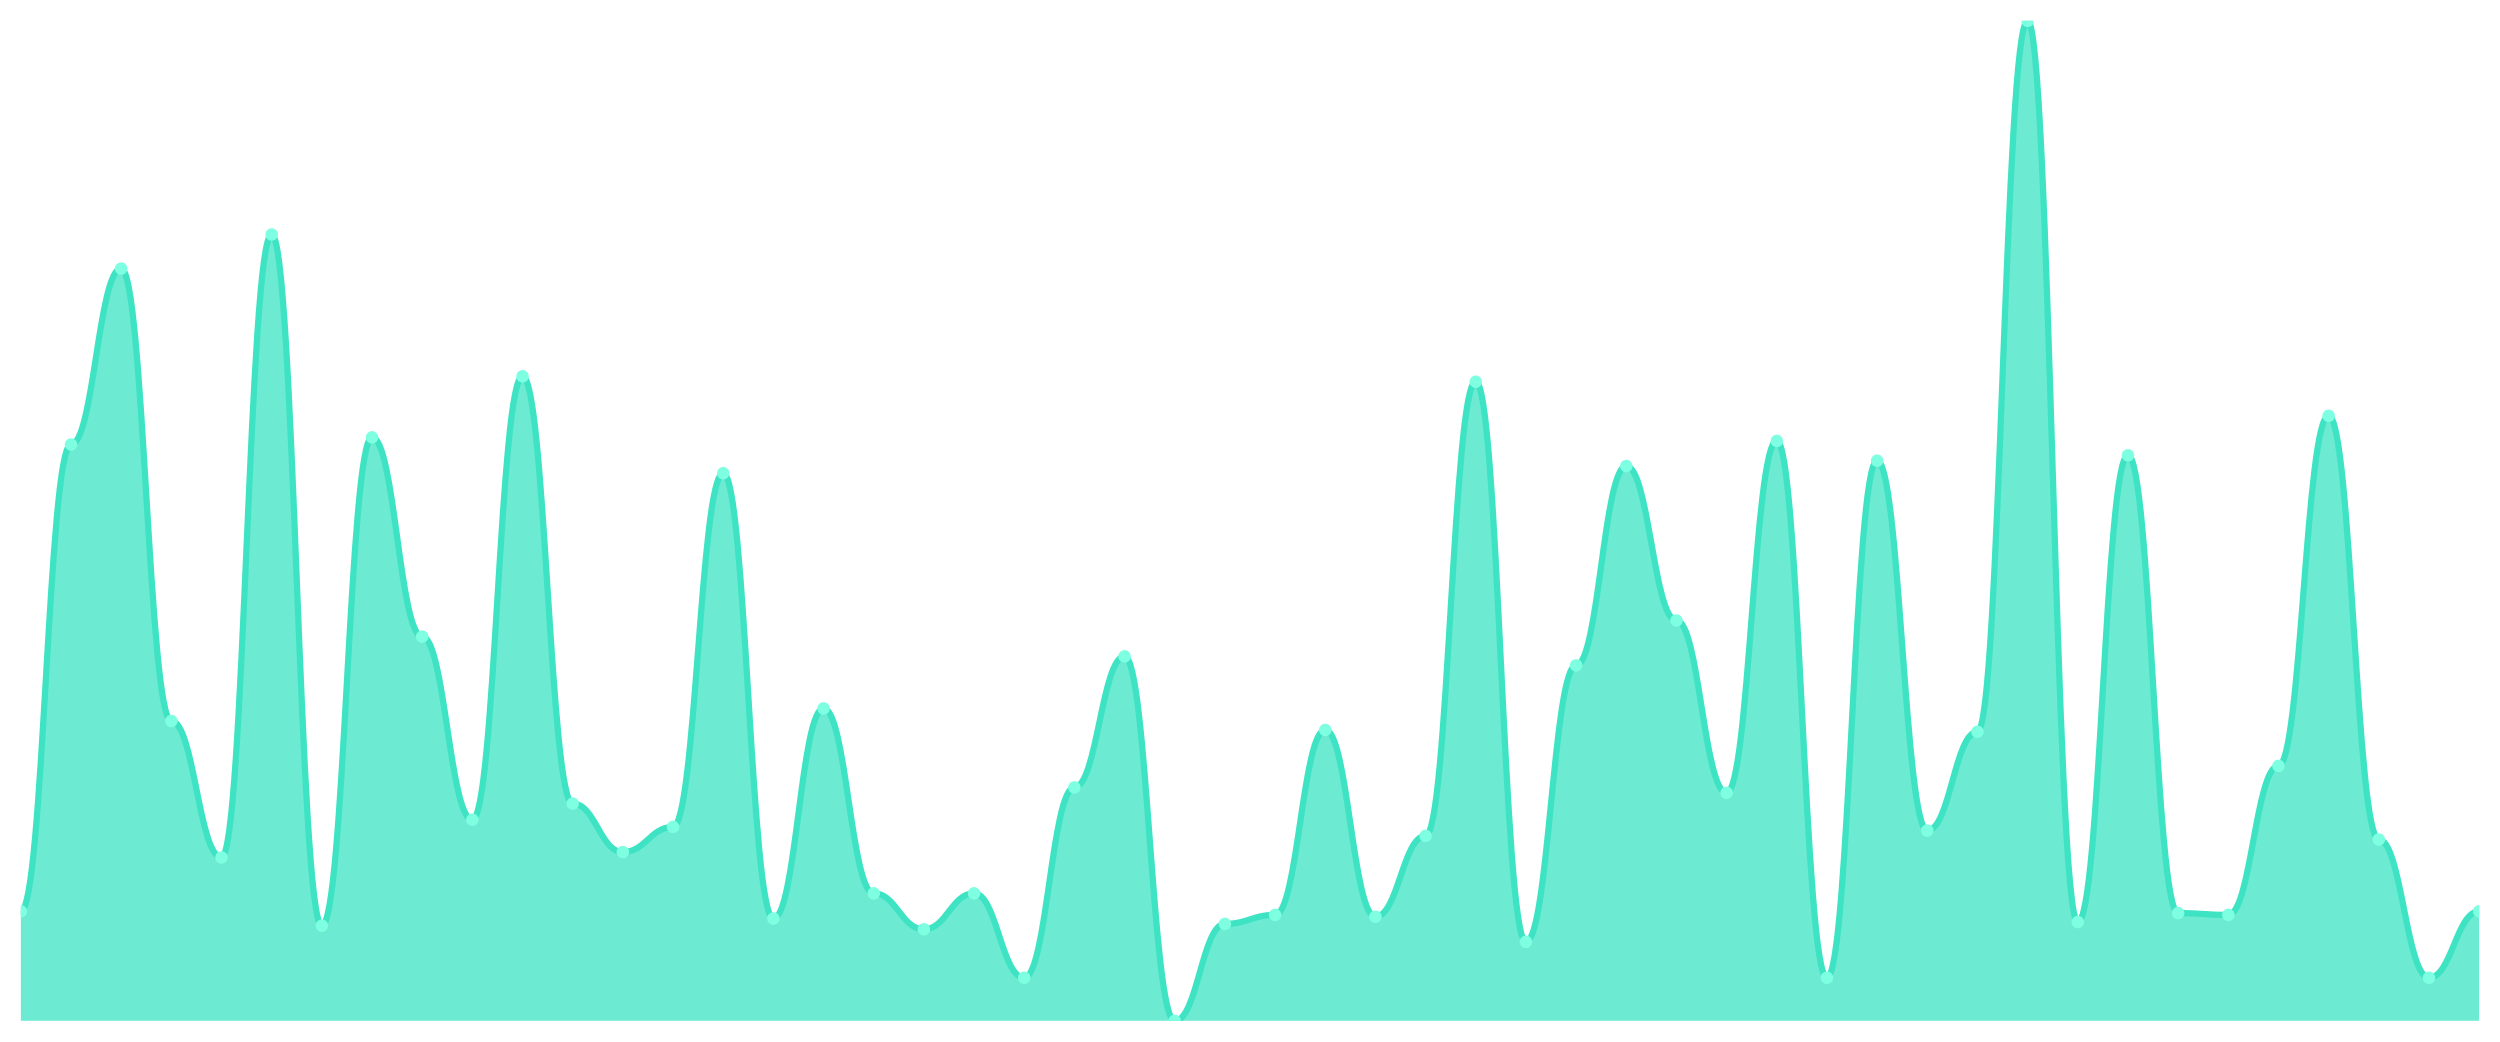
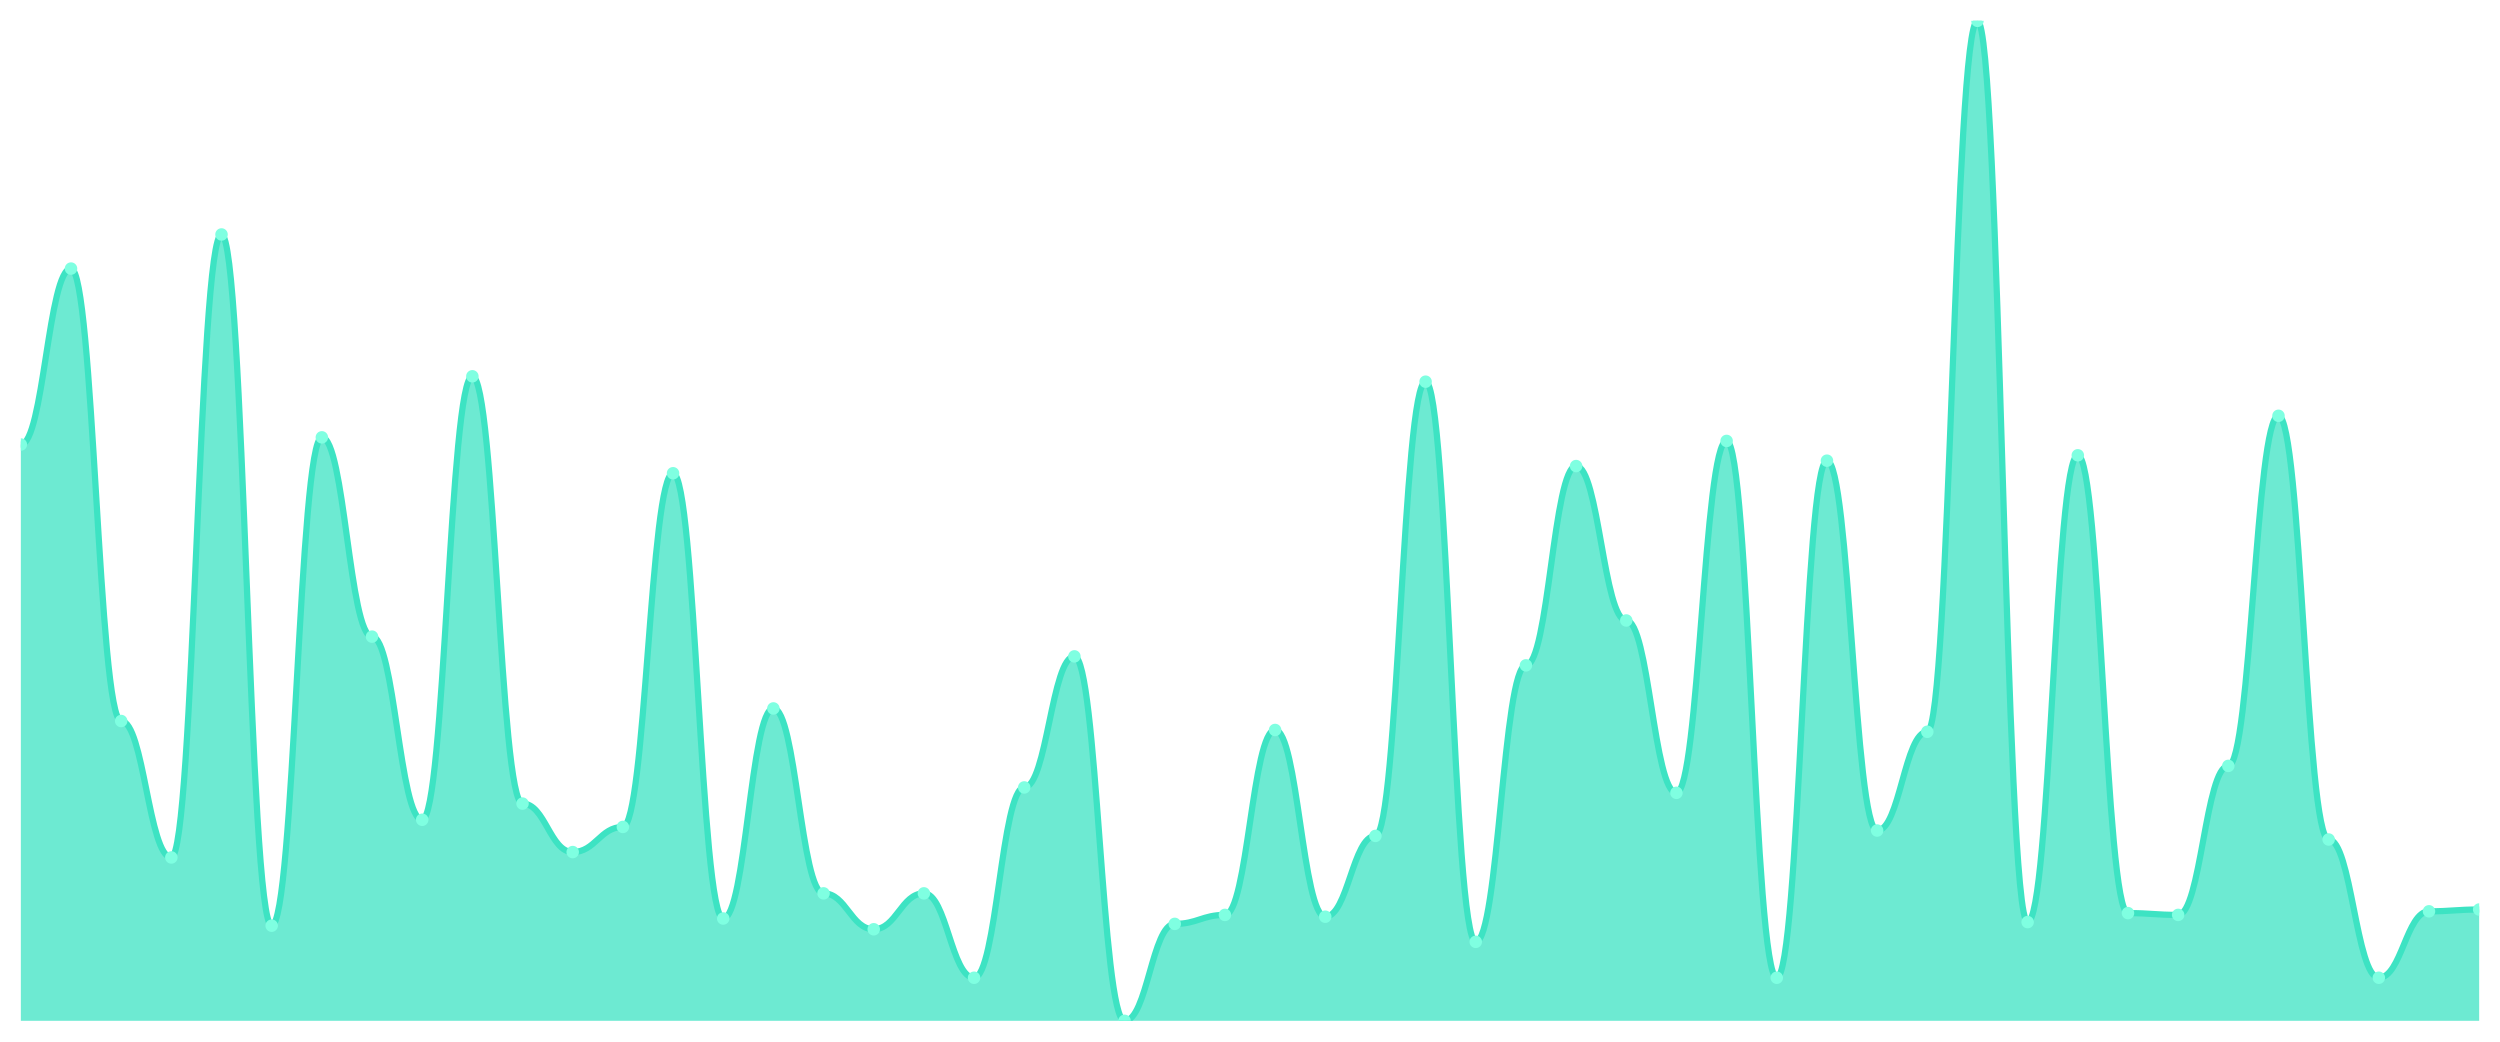
<svg xmlns="http://www.w3.org/2000/svg" viewBox="0 0 1200 500" width="1200" height="500">
  <defs>
    <clipPath id="c">
      <rect x="10" y="10" width="1180" height="480" />
    </clipPath>
  </defs>
  <rect width="1200" height="500" fill="none" />
  <g clip-path="url(#c)">
-     <path d="M 10,490 L 10,437.433 C 20.837,437.433 23.245,213.375 34.082,213.375 C 44.918,213.375 47.327,128.923 58.163,128.923 C 69,128.923 71.408,346.086 82.245,346.086 C 93.082,346.086 95.49,411.58 106.327,411.58 C 117.163,411.58 119.571,112.549 130.408,112.549 C 141.245,112.549 143.653,444.327 154.49,444.327 C 165.327,444.327 167.735,209.928 178.571,209.928 C 189.408,209.928 191.816,305.583 202.653,305.583 C 213.49,305.583 215.898,393.483 226.735,393.483 C 237.571,393.483 239.98,180.628 250.816,180.628 C 261.653,180.628 264.061,385.727 274.898,385.727 C 285.735,385.727 288.143,408.995 298.98,408.995 C 309.816,408.995 312.224,396.93 323.061,396.93 C 333.898,396.93 336.306,227.163 347.143,227.163 C 357.98,227.163 360.388,440.88 371.224,440.88 C 382.061,440.88 384.469,340.054 395.306,340.054 C 406.143,340.054 408.551,428.815 419.388,428.815 C 430.224,428.815 432.633,446.05 443.469,446.05 C 454.306,446.05 456.714,428.815 467.551,428.815 C 478.388,428.815 480.796,469.318 491.633,469.318 C 502.469,469.318 504.878,377.971 515.714,377.971 C 526.551,377.971 528.959,315.063 539.796,315.063 C 550.633,315.063 553.041,490 563.878,490 C 574.714,490 577.122,443.465 587.959,443.465 C 598.796,443.465 601.204,439.156 612.041,439.156 C 622.878,439.156 625.286,350.395 636.122,350.395 C 646.959,350.395 649.367,440.018 660.204,440.018 C 671.041,440.018 673.449,401.239 684.286,401.239 C 695.122,401.239 697.531,183.214 708.367,183.214 C 719.204,183.214 721.612,452.083 732.449,452.083 C 743.286,452.083 745.694,319.372 756.531,319.372 C 767.367,319.372 769.776,223.716 780.612,223.716 C 791.449,223.716 793.857,297.828 804.694,297.828 C 815.531,297.828 817.939,380.557 828.776,380.557 C 839.612,380.557 842.02,211.652 852.857,211.652 C 863.694,211.652 866.102,469.318 876.939,469.318 C 887.776,469.318 890.184,221.131 901.02,221.131 C 911.857,221.131 914.265,398.654 925.102,398.654 C 935.939,398.654 938.347,351.257 949.184,351.257 C 960.02,351.257 962.429,10 973.265,10 C 984.102,10 986.51,442.603 997.347,442.603 C 1008.184,442.603 1010.592,218.546 1021.429,218.546 C 1032.265,218.546 1034.673,438.294 1045.51,438.294 C 1056.347,438.294 1058.755,439.156 1069.592,439.156 C 1080.429,439.156 1082.837,367.63 1093.673,367.63 C 1104.51,367.63 1106.918,199.587 1117.755,199.587 C 1128.592,199.587 1131,402.962 1141.837,402.962 C 1152.673,402.962 1155.082,469.318 1165.918,469.318 C 1176.755,469.318 1179.163,437.433 1190,437.433 L 1190,490 Z" fill="rgba(61,227,195,0.75)" />
-     <path d="M 10,437.433 C 20.837,437.433 23.245,213.375 34.082,213.375 C 44.918,213.375 47.327,128.923 58.163,128.923 C 69,128.923 71.408,346.086 82.245,346.086 C 93.082,346.086 95.49,411.58 106.327,411.58 C 117.163,411.58 119.571,112.549 130.408,112.549 C 141.245,112.549 143.653,444.327 154.49,444.327 C 165.327,444.327 167.735,209.928 178.571,209.928 C 189.408,209.928 191.816,305.583 202.653,305.583 C 213.49,305.583 215.898,393.483 226.735,393.483 C 237.571,393.483 239.98,180.628 250.816,180.628 C 261.653,180.628 264.061,385.727 274.898,385.727 C 285.735,385.727 288.143,408.995 298.98,408.995 C 309.816,408.995 312.224,396.93 323.061,396.93 C 333.898,396.93 336.306,227.163 347.143,227.163 C 357.98,227.163 360.388,440.88 371.224,440.88 C 382.061,440.88 384.469,340.054 395.306,340.054 C 406.143,340.054 408.551,428.815 419.388,428.815 C 430.224,428.815 432.633,446.05 443.469,446.05 C 454.306,446.05 456.714,428.815 467.551,428.815 C 478.388,428.815 480.796,469.318 491.633,469.318 C 502.469,469.318 504.878,377.971 515.714,377.971 C 526.551,377.971 528.959,315.063 539.796,315.063 C 550.633,315.063 553.041,490 563.878,490 C 574.714,490 577.122,443.465 587.959,443.465 C 598.796,443.465 601.204,439.156 612.041,439.156 C 622.878,439.156 625.286,350.395 636.122,350.395 C 646.959,350.395 649.367,440.018 660.204,440.018 C 671.041,440.018 673.449,401.239 684.286,401.239 C 695.122,401.239 697.531,183.214 708.367,183.214 C 719.204,183.214 721.612,452.083 732.449,452.083 C 743.286,452.083 745.694,319.372 756.531,319.372 C 767.367,319.372 769.776,223.716 780.612,223.716 C 791.449,223.716 793.857,297.828 804.694,297.828 C 815.531,297.828 817.939,380.557 828.776,380.557 C 839.612,380.557 842.02,211.652 852.857,211.652 C 863.694,211.652 866.102,469.318 876.939,469.318 C 887.776,469.318 890.184,221.131 901.02,221.131 C 911.857,221.131 914.265,398.654 925.102,398.654 C 935.939,398.654 938.347,351.257 949.184,351.257 C 960.02,351.257 962.429,10 973.265,10 C 984.102,10 986.51,442.603 997.347,442.603 C 1008.184,442.603 1010.592,218.546 1021.429,218.546 C 1032.265,218.546 1034.673,438.294 1045.51,438.294 C 1056.347,438.294 1058.755,439.156 1069.592,439.156 C 1080.429,439.156 1082.837,367.63 1093.673,367.63 C 1104.51,367.63 1106.918,199.587 1117.755,199.587 C 1128.592,199.587 1131,402.962 1141.837,402.962 C 1152.673,402.962 1155.082,469.318 1165.918,469.318 C 1176.755,469.318 1179.163,437.433 1190,437.433" fill="none" stroke="#3de3c3" stroke-width="3" stroke-linecap="round" stroke-linejoin="round" />
-     <circle cx="10" cy="437.433" r="3" fill="#7fffe1" />
-     <circle cx="34.082" cy="213.375" r="3" fill="#7fffe1" />
-     <circle cx="58.163" cy="128.923" r="3" fill="#7fffe1" />
-     <circle cx="82.245" cy="346.086" r="3" fill="#7fffe1" />
-     <circle cx="106.327" cy="411.58" r="3" fill="#7fffe1" />
-     <circle cx="130.408" cy="112.549" r="3" fill="#7fffe1" />
-     <circle cx="154.49" cy="444.327" r="3" fill="#7fffe1" />
-     <circle cx="178.571" cy="209.928" r="3" fill="#7fffe1" />
-     <circle cx="202.653" cy="305.583" r="3" fill="#7fffe1" />
-     <circle cx="226.735" cy="393.483" r="3" fill="#7fffe1" />
-     <circle cx="250.816" cy="180.628" r="3" fill="#7fffe1" />
-     <circle cx="274.898" cy="385.727" r="3" fill="#7fffe1" />
-     <circle cx="298.98" cy="408.995" r="3" fill="#7fffe1" />
-     <circle cx="323.061" cy="396.93" r="3" fill="#7fffe1" />
-     <circle cx="347.143" cy="227.163" r="3" fill="#7fffe1" />
-     <circle cx="371.224" cy="440.88" r="3" fill="#7fffe1" />
-     <circle cx="395.306" cy="340.054" r="3" fill="#7fffe1" />
-     <circle cx="419.388" cy="428.815" r="3" fill="#7fffe1" />
-     <circle cx="443.469" cy="446.05" r="3" fill="#7fffe1" />
-     <circle cx="467.551" cy="428.815" r="3" fill="#7fffe1" />
-     <circle cx="491.633" cy="469.318" r="3" fill="#7fffe1" />
-     <circle cx="515.714" cy="377.971" r="3" fill="#7fffe1" />
-     <circle cx="539.796" cy="315.063" r="3" fill="#7fffe1" />
-     <circle cx="563.878" cy="490" r="3" fill="#7fffe1" />
-     <circle cx="587.959" cy="443.465" r="3" fill="#7fffe1" />
-     <circle cx="612.041" cy="439.156" r="3" fill="#7fffe1" />
-     <circle cx="636.122" cy="350.395" r="3" fill="#7fffe1" />
-     <circle cx="660.204" cy="440.018" r="3" fill="#7fffe1" />
-     <circle cx="684.286" cy="401.239" r="3" fill="#7fffe1" />
-     <circle cx="708.367" cy="183.214" r="3" fill="#7fffe1" />
-     <circle cx="732.449" cy="452.083" r="3" fill="#7fffe1" />
-     <circle cx="756.531" cy="319.372" r="3" fill="#7fffe1" />
-     <circle cx="780.612" cy="223.716" r="3" fill="#7fffe1" />
-     <circle cx="804.694" cy="297.828" r="3" fill="#7fffe1" />
-     <circle cx="828.776" cy="380.557" r="3" fill="#7fffe1" />
-     <circle cx="852.857" cy="211.652" r="3" fill="#7fffe1" />
-     <circle cx="876.939" cy="469.318" r="3" fill="#7fffe1" />
-     <circle cx="901.02" cy="221.131" r="3" fill="#7fffe1" />
-     <circle cx="925.102" cy="398.654" r="3" fill="#7fffe1" />
-     <circle cx="949.184" cy="351.257" r="3" fill="#7fffe1" />
-     <circle cx="973.265" cy="10" r="3" fill="#7fffe1" />
-     <circle cx="997.347" cy="442.603" r="3" fill="#7fffe1" />
-     <circle cx="1021.429" cy="218.546" r="3" fill="#7fffe1" />
-     <circle cx="1045.51" cy="438.294" r="3" fill="#7fffe1" />
-     <circle cx="1069.592" cy="439.156" r="3" fill="#7fffe1" />
-     <circle cx="1093.673" cy="367.63" r="3" fill="#7fffe1" />
-     <circle cx="1117.755" cy="199.587" r="3" fill="#7fffe1" />
-     <circle cx="1141.837" cy="402.962" r="3" fill="#7fffe1" />
-     <circle cx="1165.918" cy="469.318" r="3" fill="#7fffe1" />
-     <circle cx="1190" cy="437.433" r="3" fill="#7fffe1" />
+     <path d="M 10,490 L 10,213.375 C 20.837,213.375 23.245,128.923 34.082,128.923 C 44.918,128.923 47.327,346.086 58.163,346.086 C 69,346.086 71.408,411.58 82.245,411.58 C 93.082,411.58 95.49,112.549 106.327,112.549 C 117.163,112.549 119.571,444.327 130.408,444.327 C 141.245,444.327 143.653,209.928 154.49,209.928 C 165.327,209.928 167.735,305.583 178.571,305.583 C 189.408,305.583 191.816,393.483 202.653,393.483 C 213.49,393.483 215.898,180.628 226.735,180.628 C 237.571,180.628 239.98,385.727 250.816,385.727 C 261.653,385.727 264.061,408.995 274.898,408.995 C 285.735,408.995 288.143,396.93 298.98,396.93 C 309.816,396.93 312.224,227.163 323.061,227.163 C 333.898,227.163 336.306,440.88 347.143,440.88 C 357.98,440.88 360.388,340.054 371.224,340.054 C 382.061,340.054 384.469,428.815 395.306,428.815 C 406.143,428.815 408.551,446.05 419.388,446.05 C 430.224,446.05 432.633,428.815 443.469,428.815 C 454.306,428.815 456.714,469.318 467.551,469.318 C 478.388,469.318 480.796,377.971 491.633,377.971 C 502.469,377.971 504.878,315.063 515.714,315.063 C 526.551,315.063 528.959,490 539.796,490 C 550.633,490 553.041,443.465 563.878,443.465 C 574.714,443.465 577.122,439.156 587.959,439.156 C 598.796,439.156 601.204,350.395 612.041,350.395 C 622.878,350.395 625.286,440.018 636.122,440.018 C 646.959,440.018 649.367,401.239 660.204,401.239 C 671.041,401.239 673.449,183.214 684.286,183.214 C 695.122,183.214 697.531,452.083 708.367,452.083 C 719.204,452.083 721.612,319.372 732.449,319.372 C 743.286,319.372 745.694,223.716 756.531,223.716 C 767.367,223.716 769.776,297.828 780.612,297.828 C 791.449,297.828 793.857,380.557 804.694,380.557 C 815.531,380.557 817.939,211.652 828.776,211.652 C 839.612,211.652 842.02,469.318 852.857,469.318 C 863.694,469.318 866.102,221.131 876.939,221.131 C 887.776,221.131 890.184,398.654 901.02,398.654 C 911.857,398.654 914.265,351.257 925.102,351.257 C 935.939,351.257 938.347,10 949.184,10 C 960.02,10 962.429,442.603 973.265,442.603 C 984.102,442.603 986.51,218.546 997.347,218.546 C 1008.184,218.546 1010.592,438.294 1021.429,438.294 C 1032.265,438.294 1034.673,439.156 1045.51,439.156 C 1056.347,439.156 1058.755,367.63 1069.592,367.63 C 1080.429,367.63 1082.837,199.587 1093.673,199.587 C 1104.51,199.587 1106.918,402.962 1117.755,402.962 C 1128.592,402.962 1131,469.318 1141.837,469.318 C 1152.673,469.318 1155.082,437.433 1165.918,437.433 C 1176.755,437.433 1179.163,436.571 1190,436.571 L 1190,490 Z" fill="rgba(61,227,195,0.75)" />
+     <path d="M 10,213.375 C 20.837,213.375 23.245,128.923 34.082,128.923 C 44.918,128.923 47.327,346.086 58.163,346.086 C 69,346.086 71.408,411.58 82.245,411.58 C 93.082,411.58 95.49,112.549 106.327,112.549 C 117.163,112.549 119.571,444.327 130.408,444.327 C 141.245,444.327 143.653,209.928 154.49,209.928 C 165.327,209.928 167.735,305.583 178.571,305.583 C 189.408,305.583 191.816,393.483 202.653,393.483 C 213.49,393.483 215.898,180.628 226.735,180.628 C 237.571,180.628 239.98,385.727 250.816,385.727 C 261.653,385.727 264.061,408.995 274.898,408.995 C 285.735,408.995 288.143,396.93 298.98,396.93 C 309.816,396.93 312.224,227.163 323.061,227.163 C 333.898,227.163 336.306,440.88 347.143,440.88 C 357.98,440.88 360.388,340.054 371.224,340.054 C 382.061,340.054 384.469,428.815 395.306,428.815 C 406.143,428.815 408.551,446.05 419.388,446.05 C 430.224,446.05 432.633,428.815 443.469,428.815 C 454.306,428.815 456.714,469.318 467.551,469.318 C 478.388,469.318 480.796,377.971 491.633,377.971 C 502.469,377.971 504.878,315.063 515.714,315.063 C 526.551,315.063 528.959,490 539.796,490 C 550.633,490 553.041,443.465 563.878,443.465 C 574.714,443.465 577.122,439.156 587.959,439.156 C 598.796,439.156 601.204,350.395 612.041,350.395 C 622.878,350.395 625.286,440.018 636.122,440.018 C 646.959,440.018 649.367,401.239 660.204,401.239 C 671.041,401.239 673.449,183.214 684.286,183.214 C 695.122,183.214 697.531,452.083 708.367,452.083 C 719.204,452.083 721.612,319.372 732.449,319.372 C 743.286,319.372 745.694,223.716 756.531,223.716 C 767.367,223.716 769.776,297.828 780.612,297.828 C 791.449,297.828 793.857,380.557 804.694,380.557 C 815.531,380.557 817.939,211.652 828.776,211.652 C 839.612,211.652 842.02,469.318 852.857,469.318 C 863.694,469.318 866.102,221.131 876.939,221.131 C 887.776,221.131 890.184,398.654 901.02,398.654 C 911.857,398.654 914.265,351.257 925.102,351.257 C 935.939,351.257 938.347,10 949.184,10 C 960.02,10 962.429,442.603 973.265,442.603 C 984.102,442.603 986.51,218.546 997.347,218.546 C 1008.184,218.546 1010.592,438.294 1021.429,438.294 C 1032.265,438.294 1034.673,439.156 1045.51,439.156 C 1056.347,439.156 1058.755,367.63 1069.592,367.63 C 1080.429,367.63 1082.837,199.587 1093.673,199.587 C 1104.51,199.587 1106.918,402.962 1117.755,402.962 C 1128.592,402.962 1131,469.318 1141.837,469.318 C 1152.673,469.318 1155.082,437.433 1165.918,437.433 C 1176.755,437.433 1179.163,436.571 1190,436.571" fill="none" stroke="#3de3c3" stroke-width="3" stroke-linecap="round" stroke-linejoin="round" />
+     <circle cx="10" cy="213.375" r="3" fill="#7fffe1" />
+     <circle cx="34.082" cy="128.923" r="3" fill="#7fffe1" />
+     <circle cx="58.163" cy="346.086" r="3" fill="#7fffe1" />
+     <circle cx="82.245" cy="411.58" r="3" fill="#7fffe1" />
+     <circle cx="106.327" cy="112.549" r="3" fill="#7fffe1" />
+     <circle cx="130.408" cy="444.327" r="3" fill="#7fffe1" />
+     <circle cx="154.49" cy="209.928" r="3" fill="#7fffe1" />
+     <circle cx="178.571" cy="305.583" r="3" fill="#7fffe1" />
+     <circle cx="202.653" cy="393.483" r="3" fill="#7fffe1" />
+     <circle cx="226.735" cy="180.628" r="3" fill="#7fffe1" />
+     <circle cx="250.816" cy="385.727" r="3" fill="#7fffe1" />
+     <circle cx="274.898" cy="408.995" r="3" fill="#7fffe1" />
+     <circle cx="298.98" cy="396.93" r="3" fill="#7fffe1" />
+     <circle cx="323.061" cy="227.163" r="3" fill="#7fffe1" />
+     <circle cx="347.143" cy="440.88" r="3" fill="#7fffe1" />
+     <circle cx="371.224" cy="340.054" r="3" fill="#7fffe1" />
+     <circle cx="395.306" cy="428.815" r="3" fill="#7fffe1" />
+     <circle cx="419.388" cy="446.05" r="3" fill="#7fffe1" />
+     <circle cx="443.469" cy="428.815" r="3" fill="#7fffe1" />
+     <circle cx="467.551" cy="469.318" r="3" fill="#7fffe1" />
+     <circle cx="491.633" cy="377.971" r="3" fill="#7fffe1" />
+     <circle cx="515.714" cy="315.063" r="3" fill="#7fffe1" />
+     <circle cx="539.796" cy="490" r="3" fill="#7fffe1" />
+     <circle cx="563.878" cy="443.465" r="3" fill="#7fffe1" />
+     <circle cx="587.959" cy="439.156" r="3" fill="#7fffe1" />
+     <circle cx="612.041" cy="350.395" r="3" fill="#7fffe1" />
+     <circle cx="636.122" cy="440.018" r="3" fill="#7fffe1" />
+     <circle cx="660.204" cy="401.239" r="3" fill="#7fffe1" />
+     <circle cx="684.286" cy="183.214" r="3" fill="#7fffe1" />
+     <circle cx="708.367" cy="452.083" r="3" fill="#7fffe1" />
+     <circle cx="732.449" cy="319.372" r="3" fill="#7fffe1" />
+     <circle cx="756.531" cy="223.716" r="3" fill="#7fffe1" />
+     <circle cx="780.612" cy="297.828" r="3" fill="#7fffe1" />
+     <circle cx="804.694" cy="380.557" r="3" fill="#7fffe1" />
+     <circle cx="828.776" cy="211.652" r="3" fill="#7fffe1" />
+     <circle cx="852.857" cy="469.318" r="3" fill="#7fffe1" />
+     <circle cx="876.939" cy="221.131" r="3" fill="#7fffe1" />
+     <circle cx="901.02" cy="398.654" r="3" fill="#7fffe1" />
+     <circle cx="925.102" cy="351.257" r="3" fill="#7fffe1" />
+     <circle cx="949.184" cy="10" r="3" fill="#7fffe1" />
+     <circle cx="973.265" cy="442.603" r="3" fill="#7fffe1" />
+     <circle cx="997.347" cy="218.546" r="3" fill="#7fffe1" />
+     <circle cx="1021.429" cy="438.294" r="3" fill="#7fffe1" />
+     <circle cx="1045.51" cy="439.156" r="3" fill="#7fffe1" />
+     <circle cx="1069.592" cy="367.63" r="3" fill="#7fffe1" />
+     <circle cx="1093.673" cy="199.587" r="3" fill="#7fffe1" />
+     <circle cx="1117.755" cy="402.962" r="3" fill="#7fffe1" />
+     <circle cx="1141.837" cy="469.318" r="3" fill="#7fffe1" />
+     <circle cx="1165.918" cy="437.433" r="3" fill="#7fffe1" />
+     <circle cx="1190" cy="436.571" r="3" fill="#7fffe1" />
  </g>
</svg>
